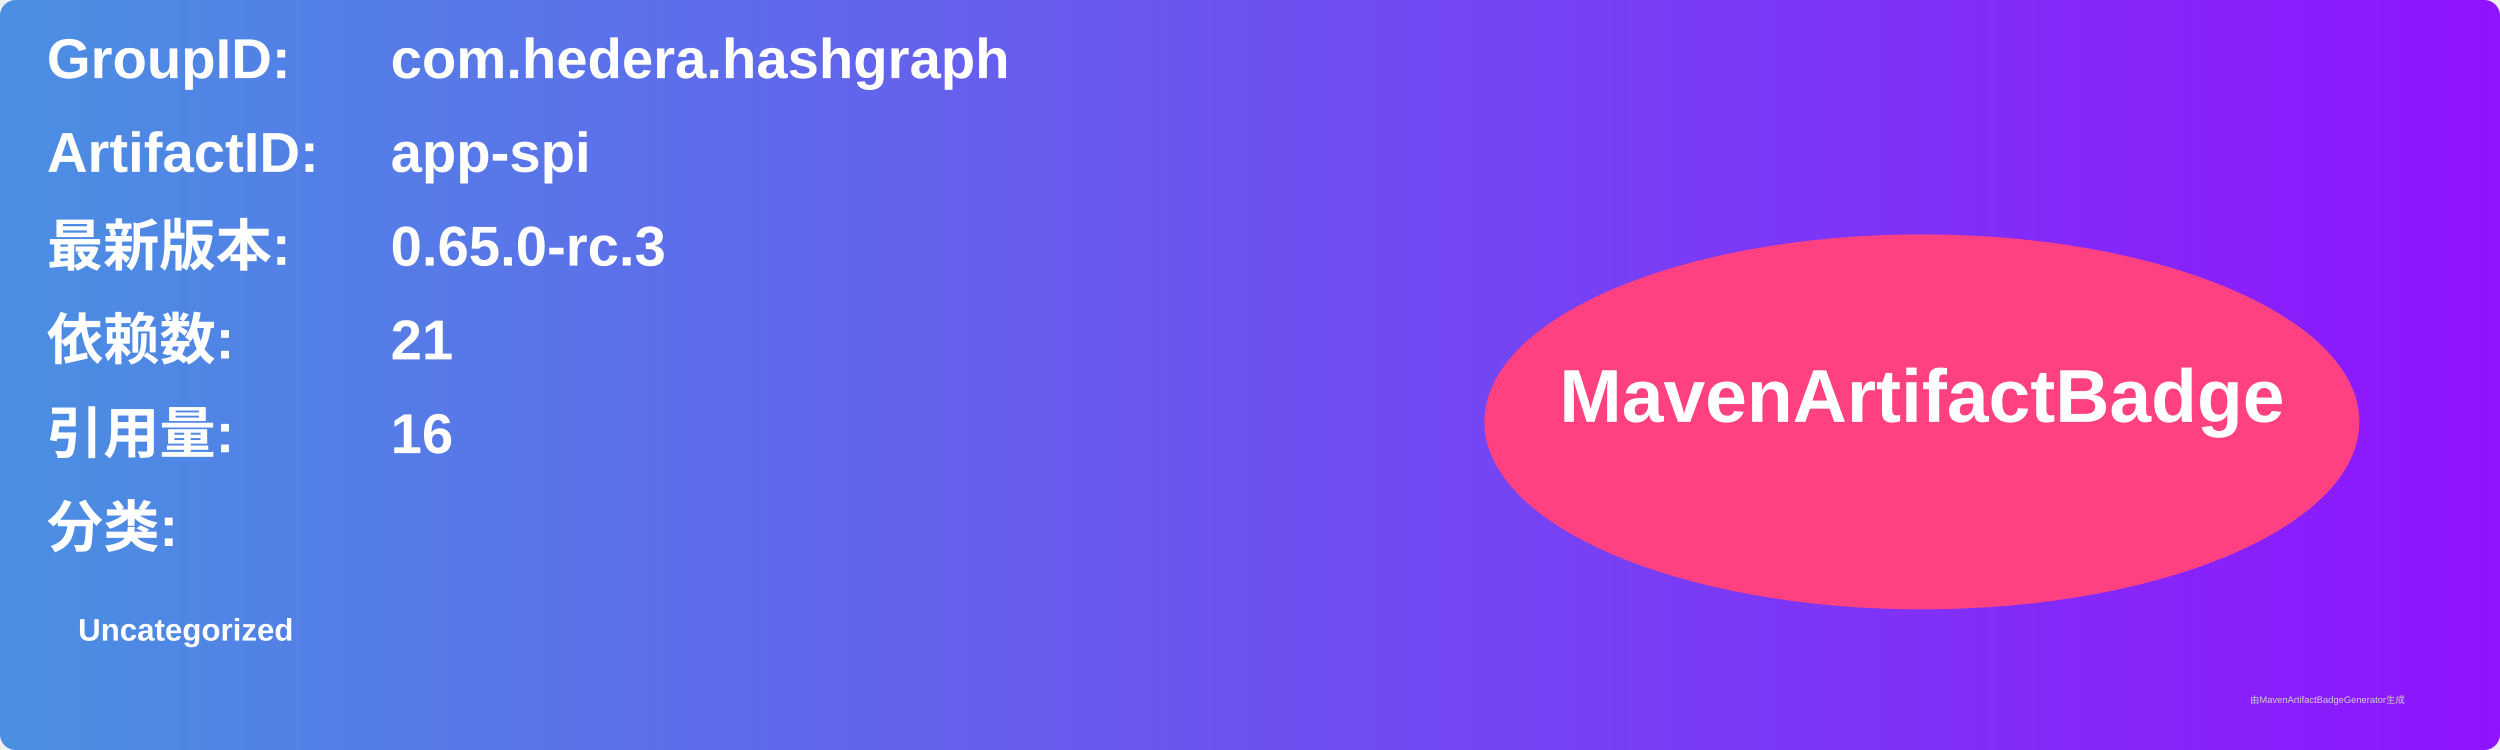
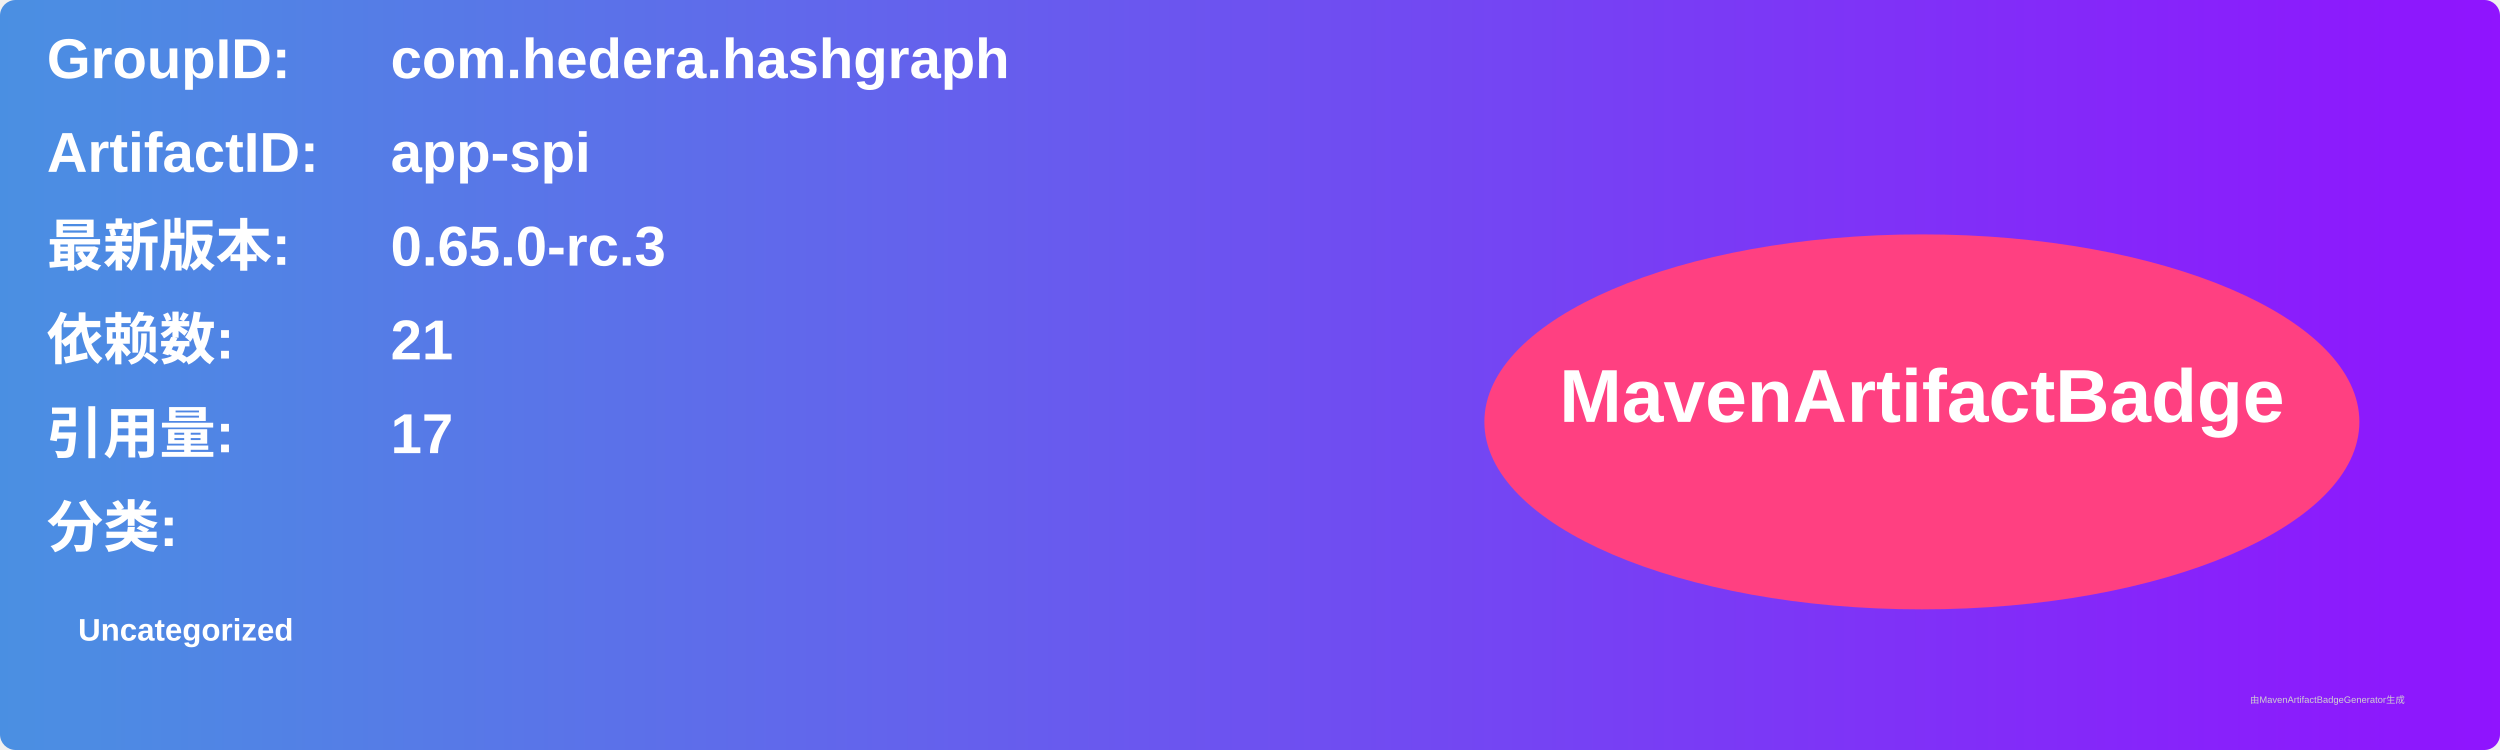
<svg xmlns="http://www.w3.org/2000/svg" width="800" height="240" viewBox="0 0 800 240">
  <linearGradient id="grad" x1="0%" y1="0%" x2="100%" y2="0%">
    <stop offset="0%" stop-color="#4a90e2" />
    <stop offset="100%" stop-color="#9013fe" />
  </linearGradient>
  <rect width="100%" height="100%" rx="5" ry="5" fill="url(#grad)" />
  <g transform="translate(15, 15)">
    <text x="0" y="10" font-family="Arial" font-size="18" fill="white" font-weight="bold" width="260">GroupID:</text>
    <text x="110" y="10" font-family="Arial" font-size="18" fill="white" font-weight="bold" width="460">com.hedera.hashgraph</text>
    <text x="0" y="40" font-family="Arial" font-size="18" fill="white" font-weight="bold" width="260">ArtifactID:</text>
    <text x="110" y="40" font-family="Arial" font-size="18" fill="white" font-weight="bold" width="460">app-spi</text>
    <text x="0" y="70" font-family="Arial" font-size="18" fill="white" font-weight="bold">最新版本:</text>
    <text x="110" y="70" font-family="Arial" font-size="18" fill="white" font-weight="bold">
      <tspan font-weight="bold">0.65.0-rc.3</tspan>
    </text>
    <text x="0" y="100" font-family="Arial" font-size="18" fill="white" font-weight="bold">依赖数: </text>
    <text x="110" y="100" font-family="Arial" font-size="18" fill="white">
      <tspan font-weight="bold">21</tspan>
    </text>
    <text x="0" y="130" font-family="Arial" font-size="18" fill="white" font-weight="bold">引用量: </text>
    <text x="110" y="130" font-family="Arial" font-size="18" fill="white">
-       <tspan font-weight="bold">16</tspan>
+       <tspan font-weight="bold">17</tspan>
    </text>
    <text x="0" y="160" font-family="Arial" font-size="18" fill="white" font-weight="bold">分类:</text>
    <text x="10" y="190" font-family="Arial" font-size="10" fill="white">
      <tspan font-weight="bold">Uncategorized</tspan>
    </text>
    <ellipse cx="600" cy="120" rx="140" ry="60" fill="#ff4081" />
    <text x="600" y="120" text-anchor="middle" font-family="Arial" font-size="24" fill="white" font-weight="bold">MavenArtifactBadge</text>
  </g>
  <text x="720" y="225" font-family="Arial" font-size="3" fill="#d0d0d0">由MavenArtifactBadgeGenerator生成</text>
</svg>
